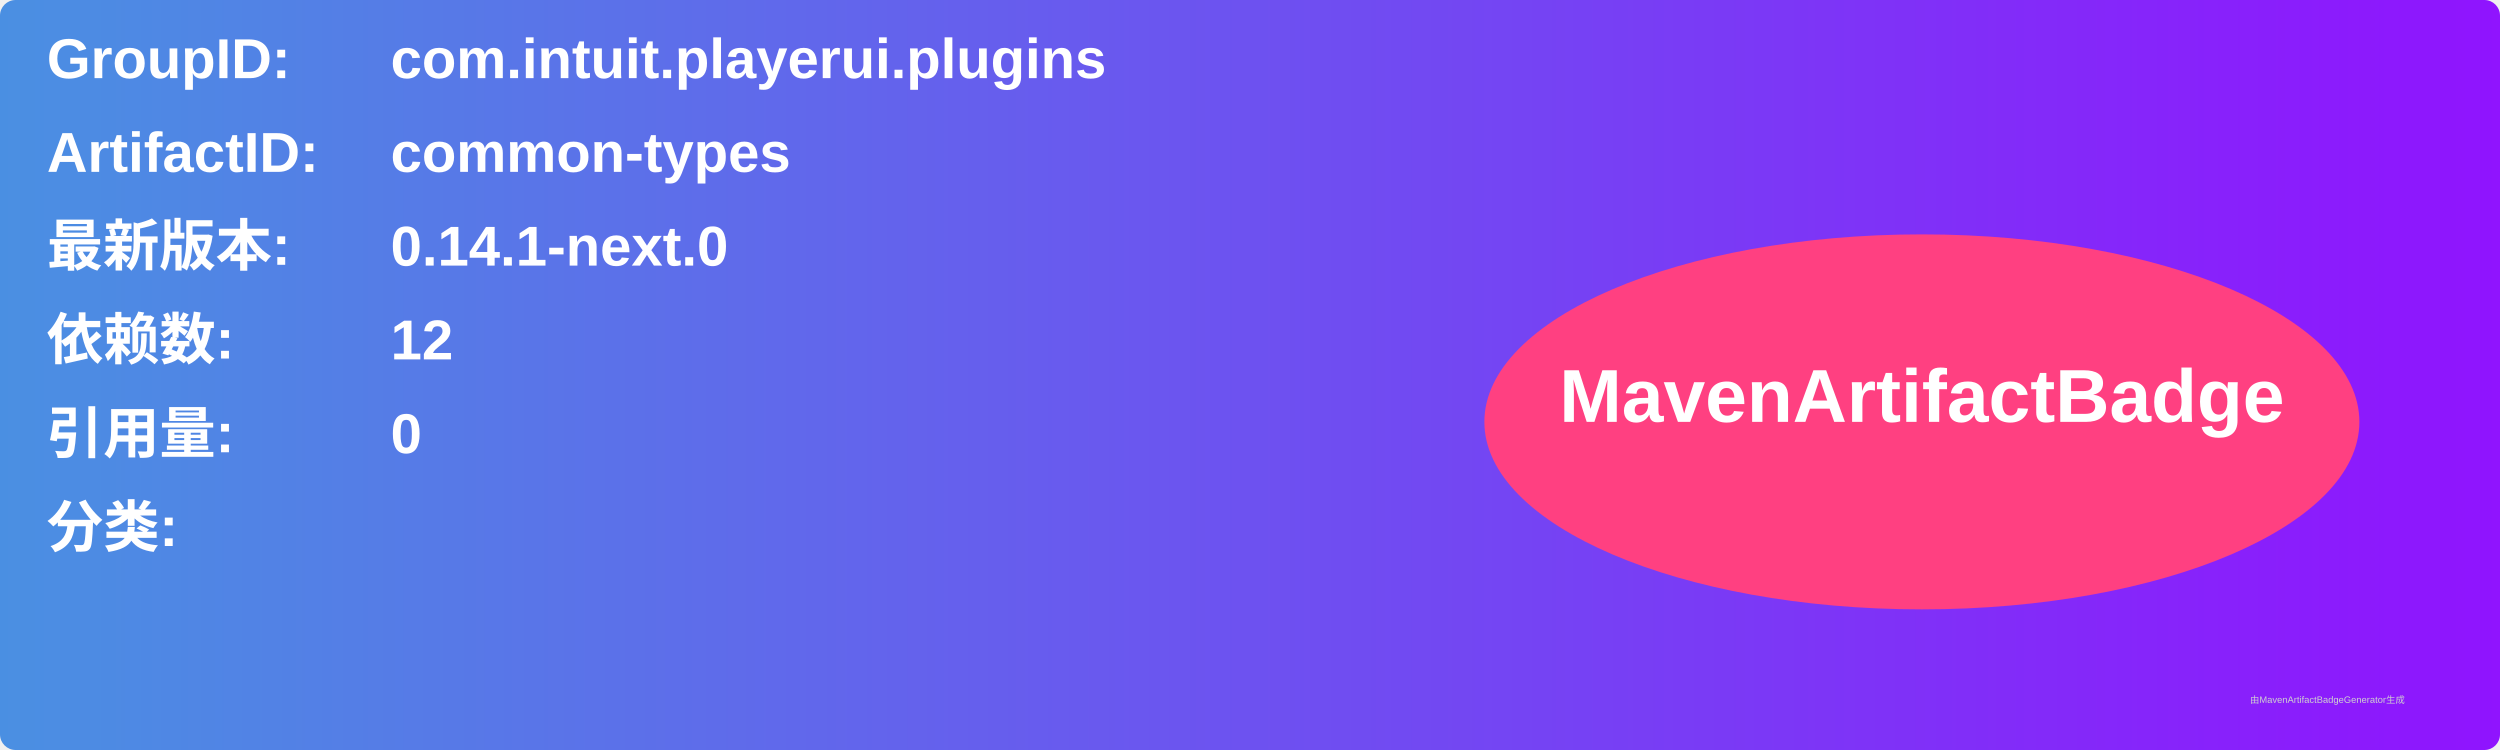
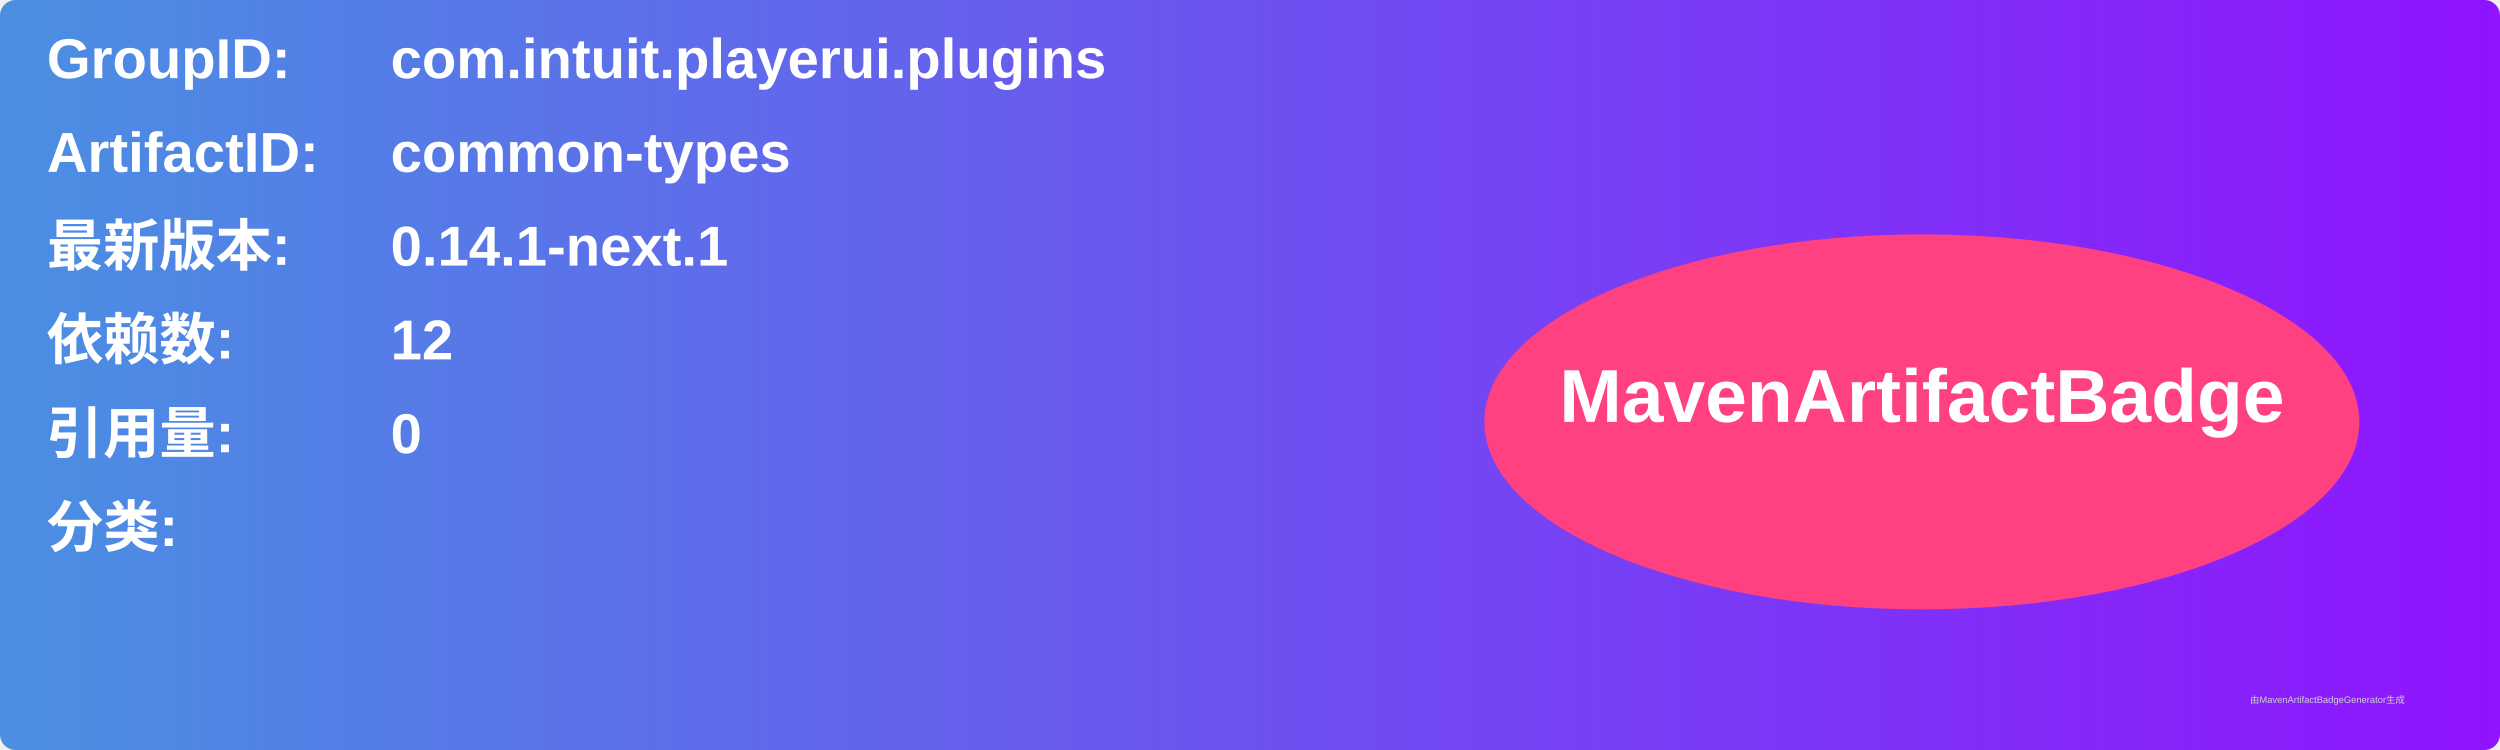
<svg xmlns="http://www.w3.org/2000/svg" width="800" height="240" viewBox="0 0 800 240">
  <linearGradient id="grad" x1="0%" y1="0%" x2="100%" y2="0%">
    <stop offset="0%" stop-color="#4a90e2" />
    <stop offset="100%" stop-color="#9013fe" />
  </linearGradient>
  <rect width="100%" height="100%" rx="5" ry="5" fill="url(#grad)" />
  <g transform="translate(15, 15)">
    <text x="0" y="10" font-family="Arial" font-size="18" fill="white" font-weight="bold" width="260">GroupID:</text>
    <text x="110" y="10" font-family="Arial" font-size="18" fill="white" font-weight="bold" width="460">com.intuit.playerui.plugins</text>
    <text x="0" y="40" font-family="Arial" font-size="18" fill="white" font-weight="bold" width="260">ArtifactID:</text>
    <text x="110" y="40" font-family="Arial" font-size="18" fill="white" font-weight="bold" width="460">common-types</text>
    <text x="0" y="70" font-family="Arial" font-size="18" fill="white" font-weight="bold">最新版本:</text>
    <text x="110" y="70" font-family="Arial" font-size="18" fill="white" font-weight="bold">
-       <tspan font-weight="bold">0.14.1-next.0</tspan>
+       <tspan font-weight="bold">0.14.1-next.1</tspan>
    </text>
    <text x="0" y="100" font-family="Arial" font-size="18" fill="white" font-weight="bold">依赖数: </text>
    <text x="110" y="100" font-family="Arial" font-size="18" fill="white">
      <tspan font-weight="bold">12</tspan>
    </text>
    <text x="0" y="130" font-family="Arial" font-size="18" fill="white" font-weight="bold">引用量: </text>
    <text x="110" y="130" font-family="Arial" font-size="18" fill="white">
      <tspan font-weight="bold">0</tspan>
    </text>
    <text x="0" y="160" font-family="Arial" font-size="18" fill="white" font-weight="bold">分类:</text>
    <text x="10" y="190" font-family="Arial" font-size="10" fill="white">
      <tspan font-weight="bold" />
    </text>
    <ellipse cx="600" cy="120" rx="140" ry="60" fill="#ff4081" />
    <text x="600" y="120" text-anchor="middle" font-family="Arial" font-size="24" fill="white" font-weight="bold">MavenArtifactBadge</text>
  </g>
  <text x="720" y="225" font-family="Arial" font-size="3" fill="#d0d0d0">由MavenArtifactBadgeGenerator生成</text>
</svg>
